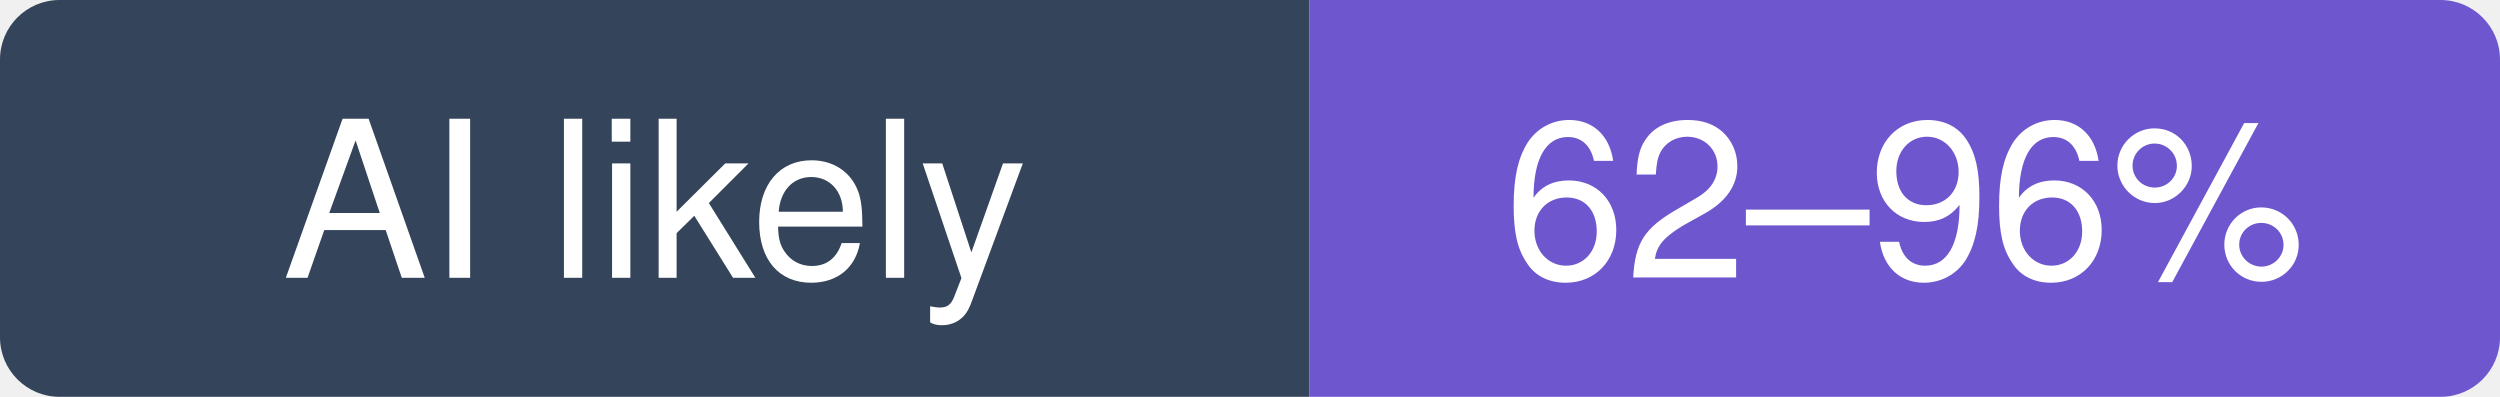
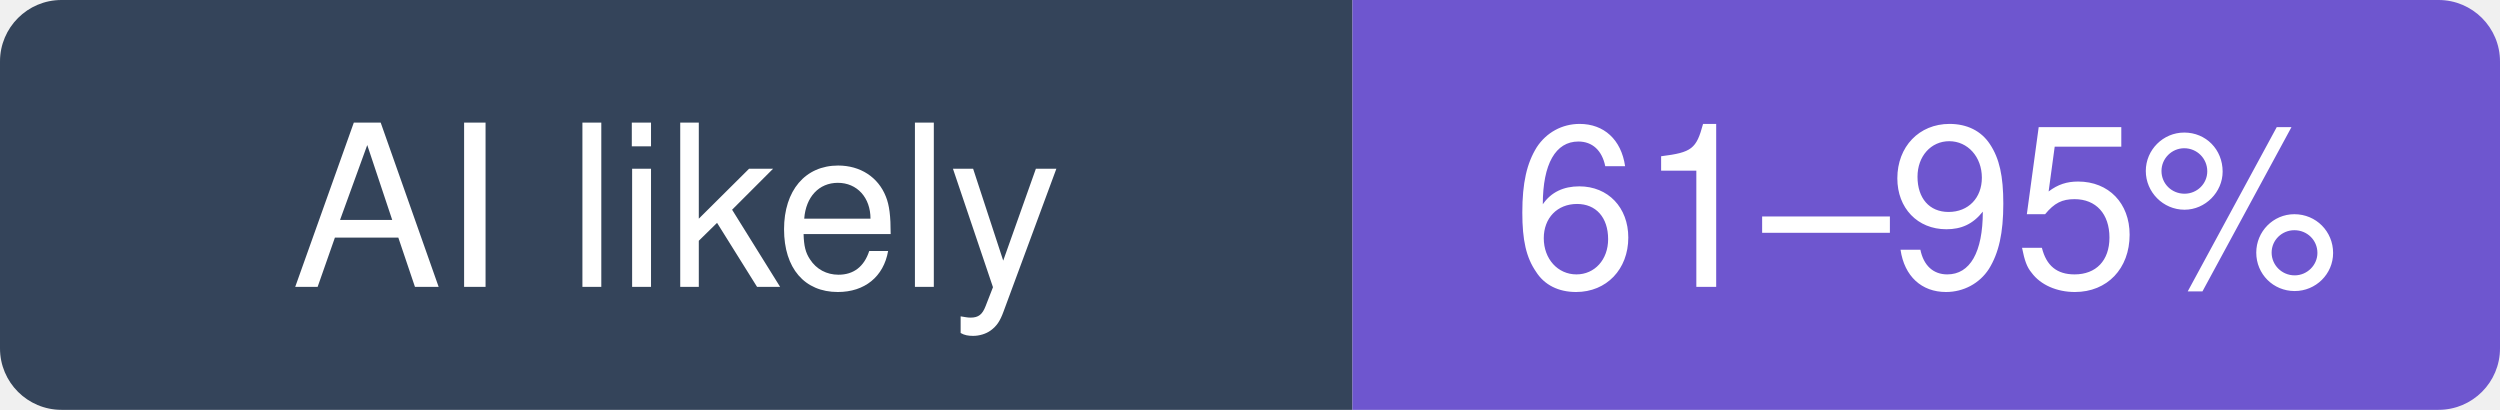
- <svg xmlns="http://www.w3.org/2000/svg" width="126" height="20" viewBox="0 0 126 20" role="img" aria-label="expo/expo: likely 62–96% of recent commits involve an AI agent (experimental estimate; 19% disclosed)">
+ <svg xmlns="http://www.w3.org/2000/svg" width="122" height="20" viewBox="0 0 122 20" role="img" aria-label="expo/expo: likely 61–95% of recent commits involve an AI agent (experimental estimate; 20% disclosed)">
  <clipPath id="hm-l">
-     <rect width="126" height="20" rx="3" />
+     <rect width="122" height="20" rx="3" />
  </clipPath>
  <g clip-path="url(#hm-l)">
    <rect width="66" height="20" fill="#34445A" />
-     <rect x="66" width="60" height="20" fill="#6E56CF" />
+     <rect x="66" width="56" height="20" fill="#6E56CF" />
  </g>
  <g fill="#fff" text-anchor="middle" font-family="Verdana, -apple-system, BlinkMacSystemFont, Segoe UI, Helvetica, Arial, Fira Sans, sans-serif" font-size="11">
    <text x="33" y="14">AI likely</text>
-     <text x="96" y="14">62–96%</text>
+     <text x="94" y="14">61–95%</text>
  </g>
</svg>
